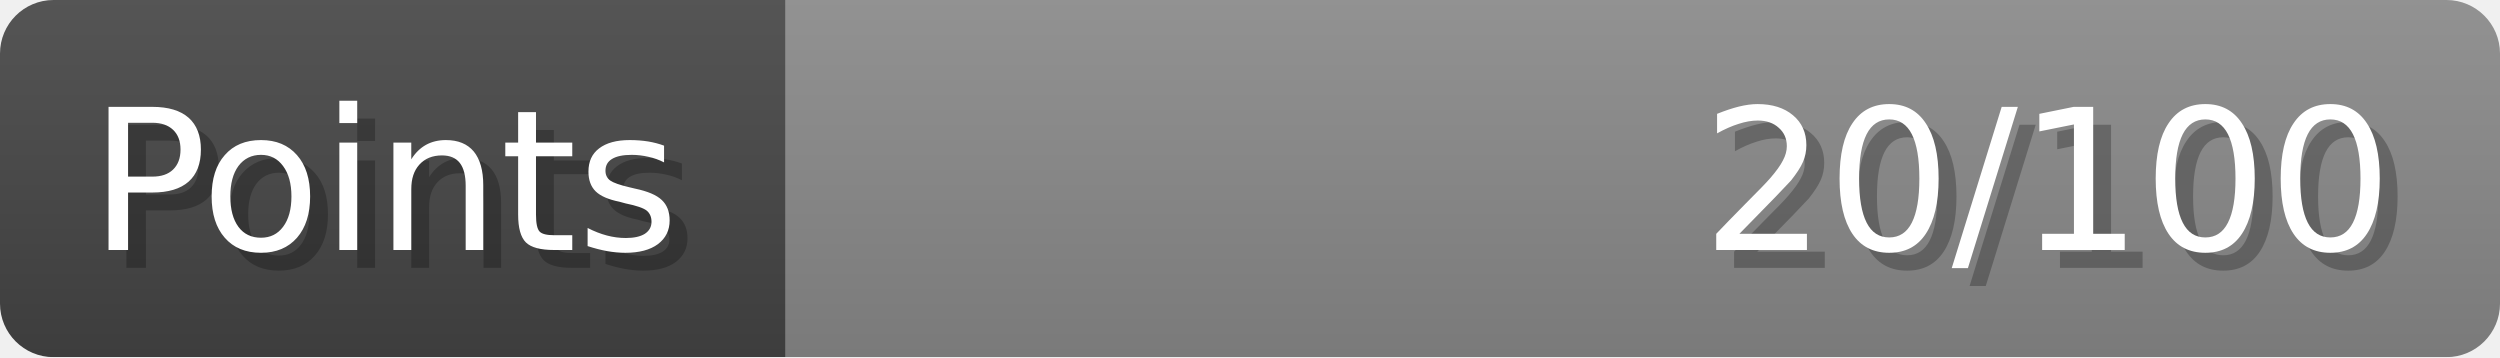
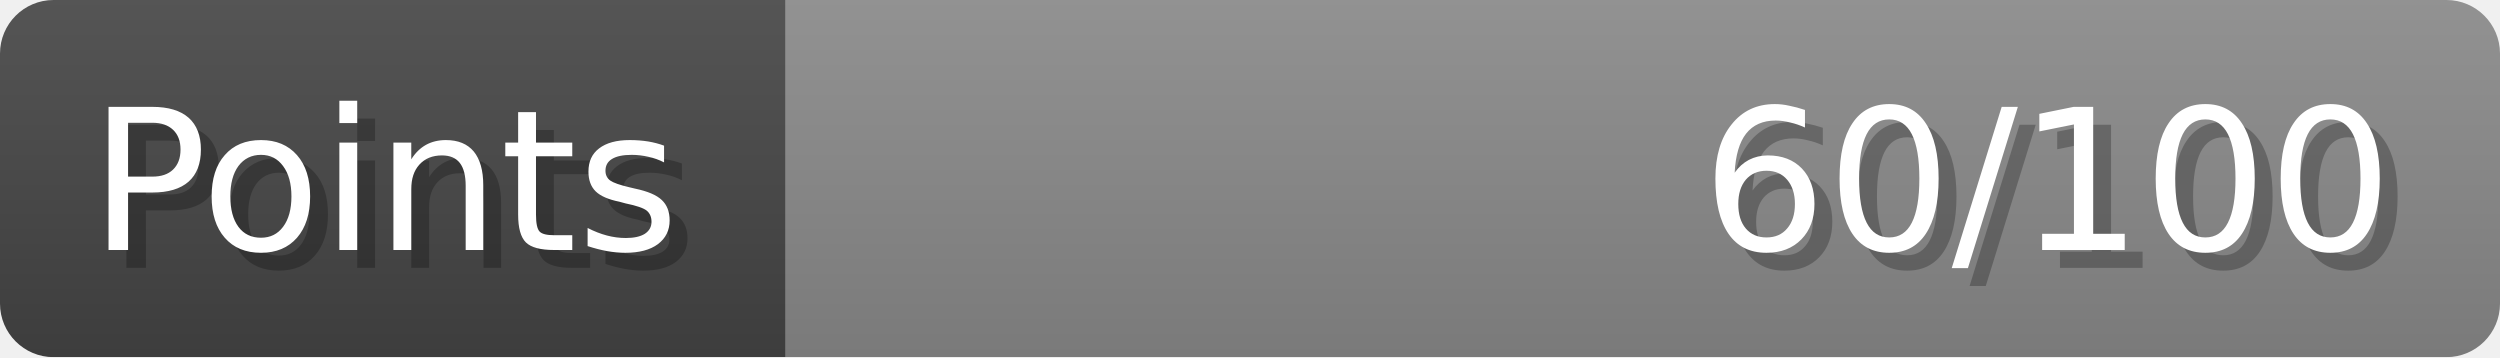
- <svg xmlns="http://www.w3.org/2000/svg" width="140px" height="20px" role="img" aria-label="Points: 20/100">
+ <svg xmlns="http://www.w3.org/2000/svg" width="140px" height="20px" role="img" aria-label="Points: 60/100">
  <linearGradient id="a" x2="0" y2="100%">
    <stop offset="0" stop-opacity=".1" stop-color="#EEE" />
    <stop offset="1" stop-opacity=".1" />
  </linearGradient>
  <mask id="m">
    <rect width="100%" height="100%" rx="3" fill="#FFF" />
  </mask>
  <g mask="url(#m)">
    <rect x="0" y="0" width="44" height="20" fill="#444" />
    <svg x="44" y="0" width="96" height="20">
      <rect width="100%" height="100%" fill="#888888" />
      <rect width="0%" height="100%" fill="#33CC11" transform="">
-         <animate attributeName="width" begin="0.5s" dur="600ms" from="0%" to="20%" repeatCount="1" fill="freeze" calcMode="spline" keyTimes="0; 1" keySplines="0.3, 0.61, 0.355, 1" />
+         <animate attributeName="width" begin="0.5s" dur="600ms" from="0%" to="60%" repeatCount="1" fill="freeze" calcMode="spline" keyTimes="0; 1" keySplines="0.3, 0.61, 0.355, 1" />
      </rect>
    </svg>
    <rect width="140" height="20" fill="url(#a)" />
  </g>
  <g aria-hidden="true" font-size="11" font-family="Verdana, DejaVu Sans, sans-serif" fill="#FFFFFF">
    <text x="6" y="15" fill="#000" opacity="0.25">Points</text>
    <text x="5" y="14">Points</text>
-     <text x="135" y="15" fill="#000" opacity="0.25" text-anchor="end">20/100</text>
-     <text x="134" y="14" text-anchor="end">20/100</text>
+     <text x="135" y="15" fill="#000" opacity="0.25" text-anchor="end">60/100</text>
+     <text x="134" y="14" text-anchor="end">60/100</text>
  </g>
</svg>
